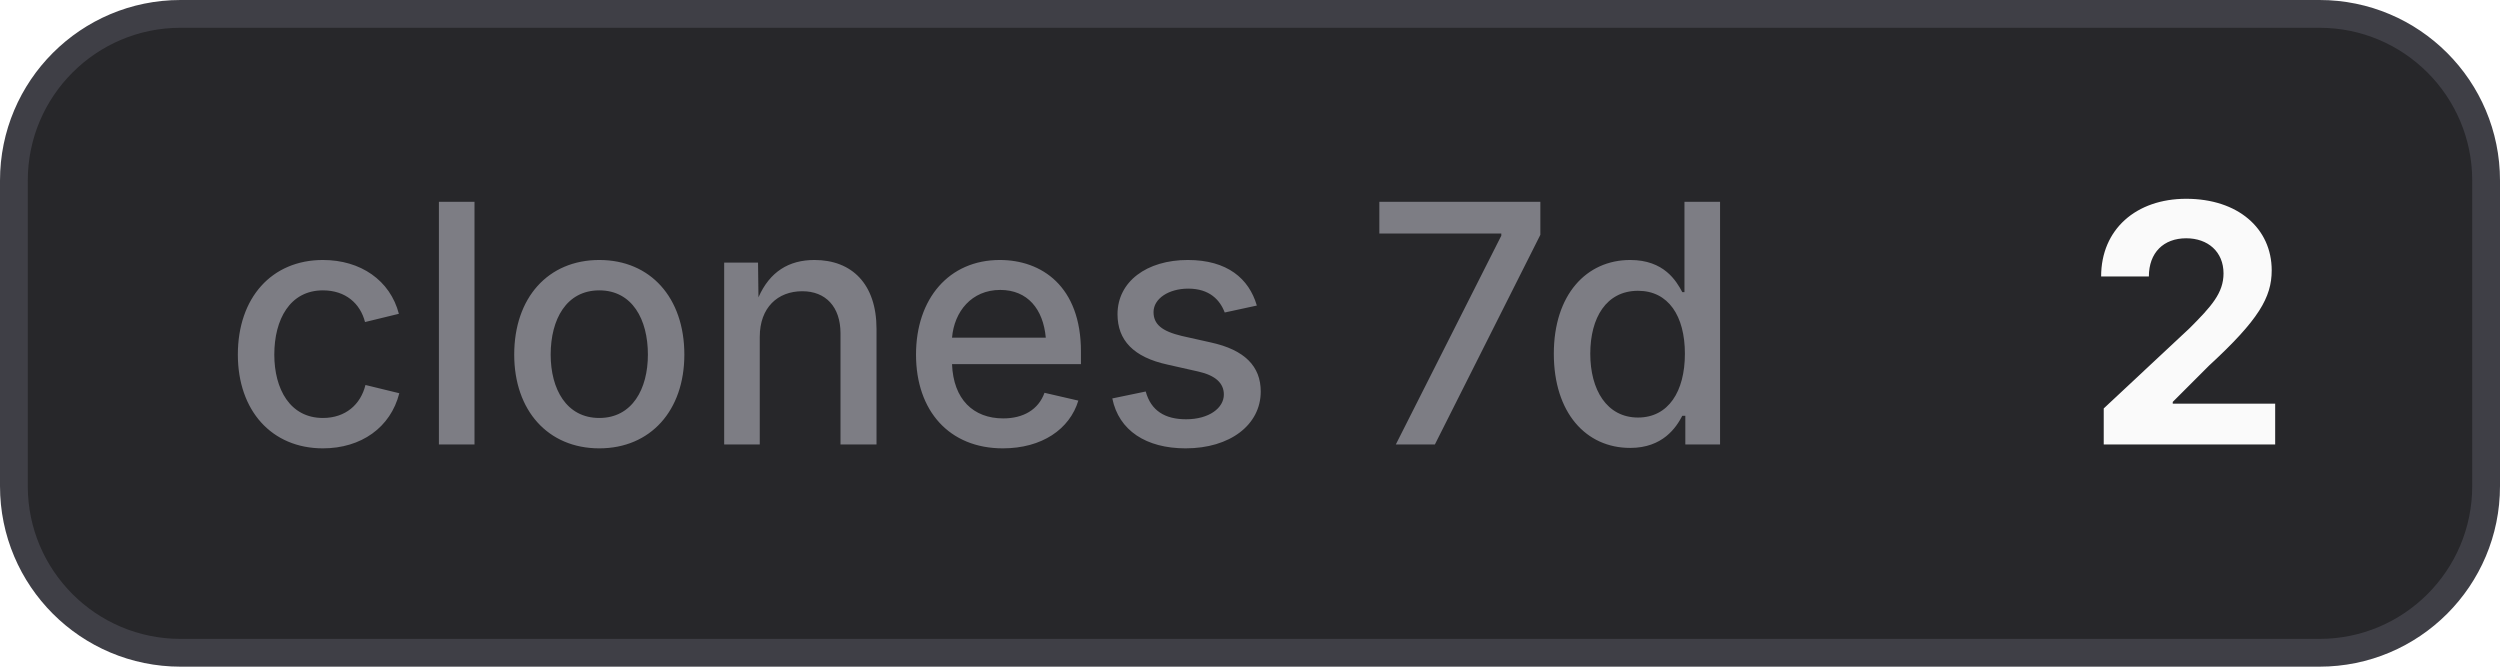
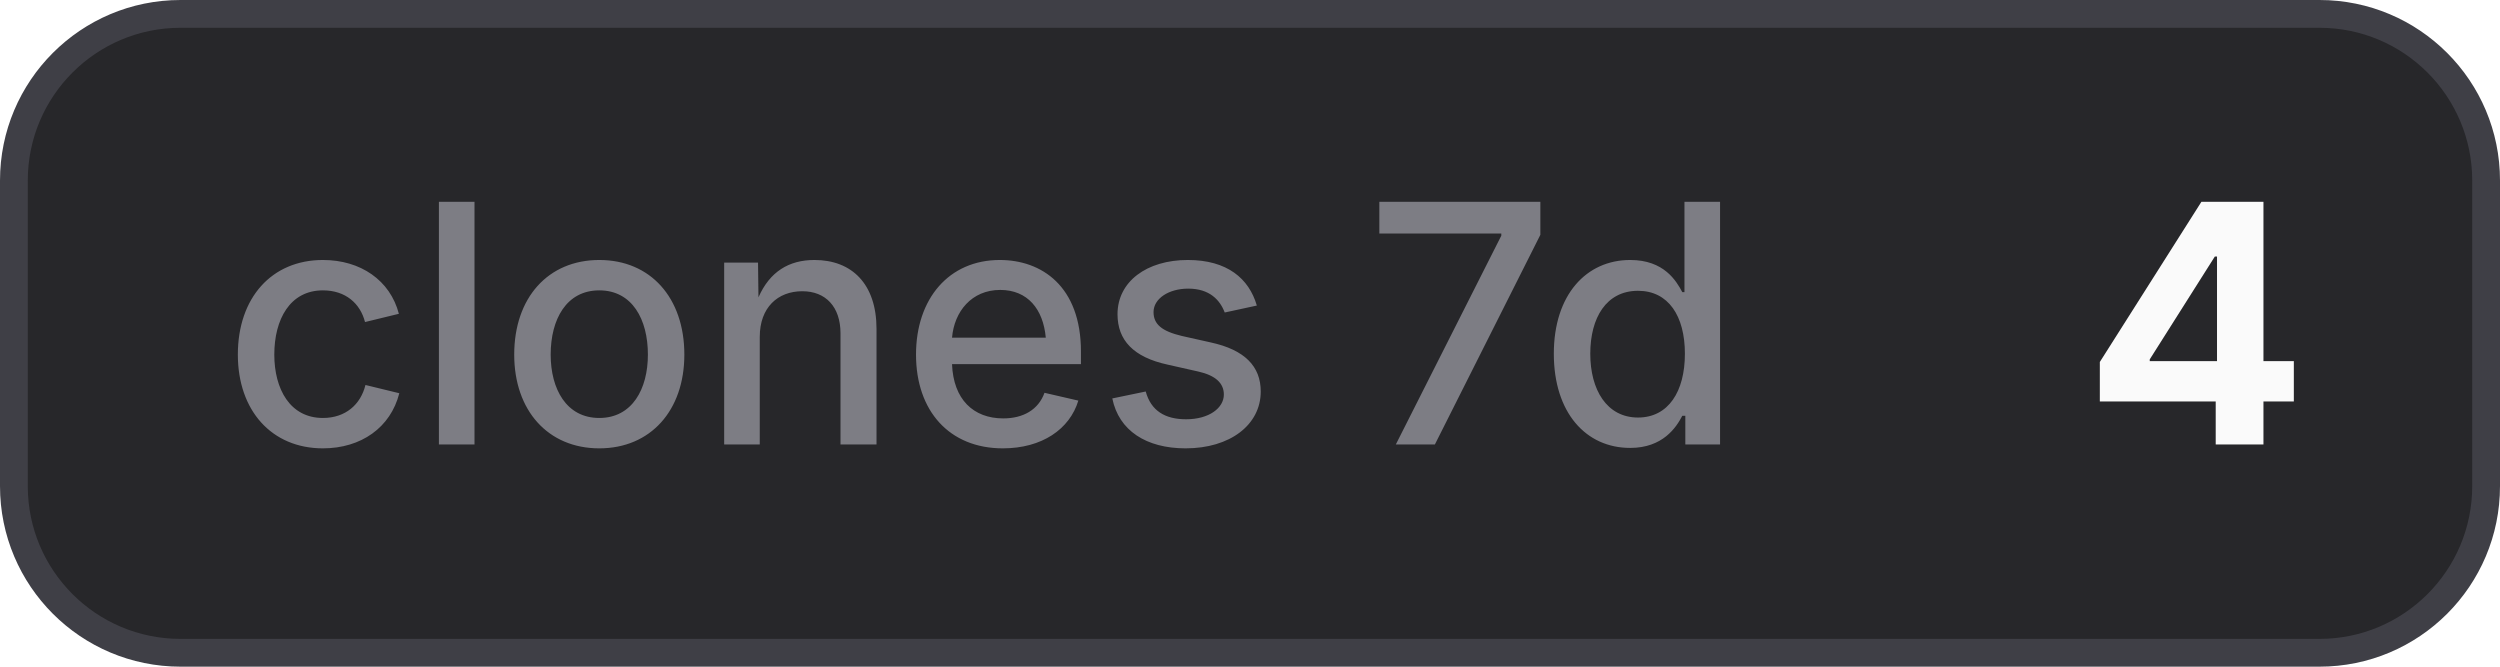
- <svg xmlns="http://www.w3.org/2000/svg" width="90" height="24" viewBox="0 0 90 24" role="img" aria-label="clones 7d: 2">
+ <svg xmlns="http://www.w3.org/2000/svg" width="90" height="24" viewBox="0 0 90 24" role="img" aria-label="clones 7d: 4">
  <style>
    .bg { fill: #27272a; stroke: #3f3f46; }
    .border { stroke: #3f3f46; }
    .label { fill: #a1a1aa; fill-opacity: 0.7; }
    .value { fill: #fafafa; }
    .icon { color: #fafafa; }
    @media (prefers-color-scheme: light) {
      .bg { fill: #f4f4f5; stroke: #d4d4d8; }
      .border { stroke: #d4d4d8; }
      .label { fill: #71717a; }
      .value { fill: #18181b; }
      .icon { color: #18181b; }
    }
  </style>
  <rect class="bg" x="0.5" y="0.5" width="89" height="23" rx="6" stroke-width="1" />
  <text class="label" x="8" y="16" font-family="Inter,ui-sans-serif,system-ui,-apple-system,BlinkMacSystemFont,Segoe UI,sans-serif" font-size="12" font-weight="500">clones 7d</text>
-   <text class="value" x="75" y="16" font-family="Inter,ui-sans-serif,system-ui,-apple-system,BlinkMacSystemFont,Segoe UI,sans-serif" font-size="12" font-weight="700">2</text>
+   <text class="value" x="75" y="16" font-family="Inter,ui-sans-serif,system-ui,-apple-system,BlinkMacSystemFont,Segoe UI,sans-serif" font-size="12" font-weight="700">4</text>
</svg>
